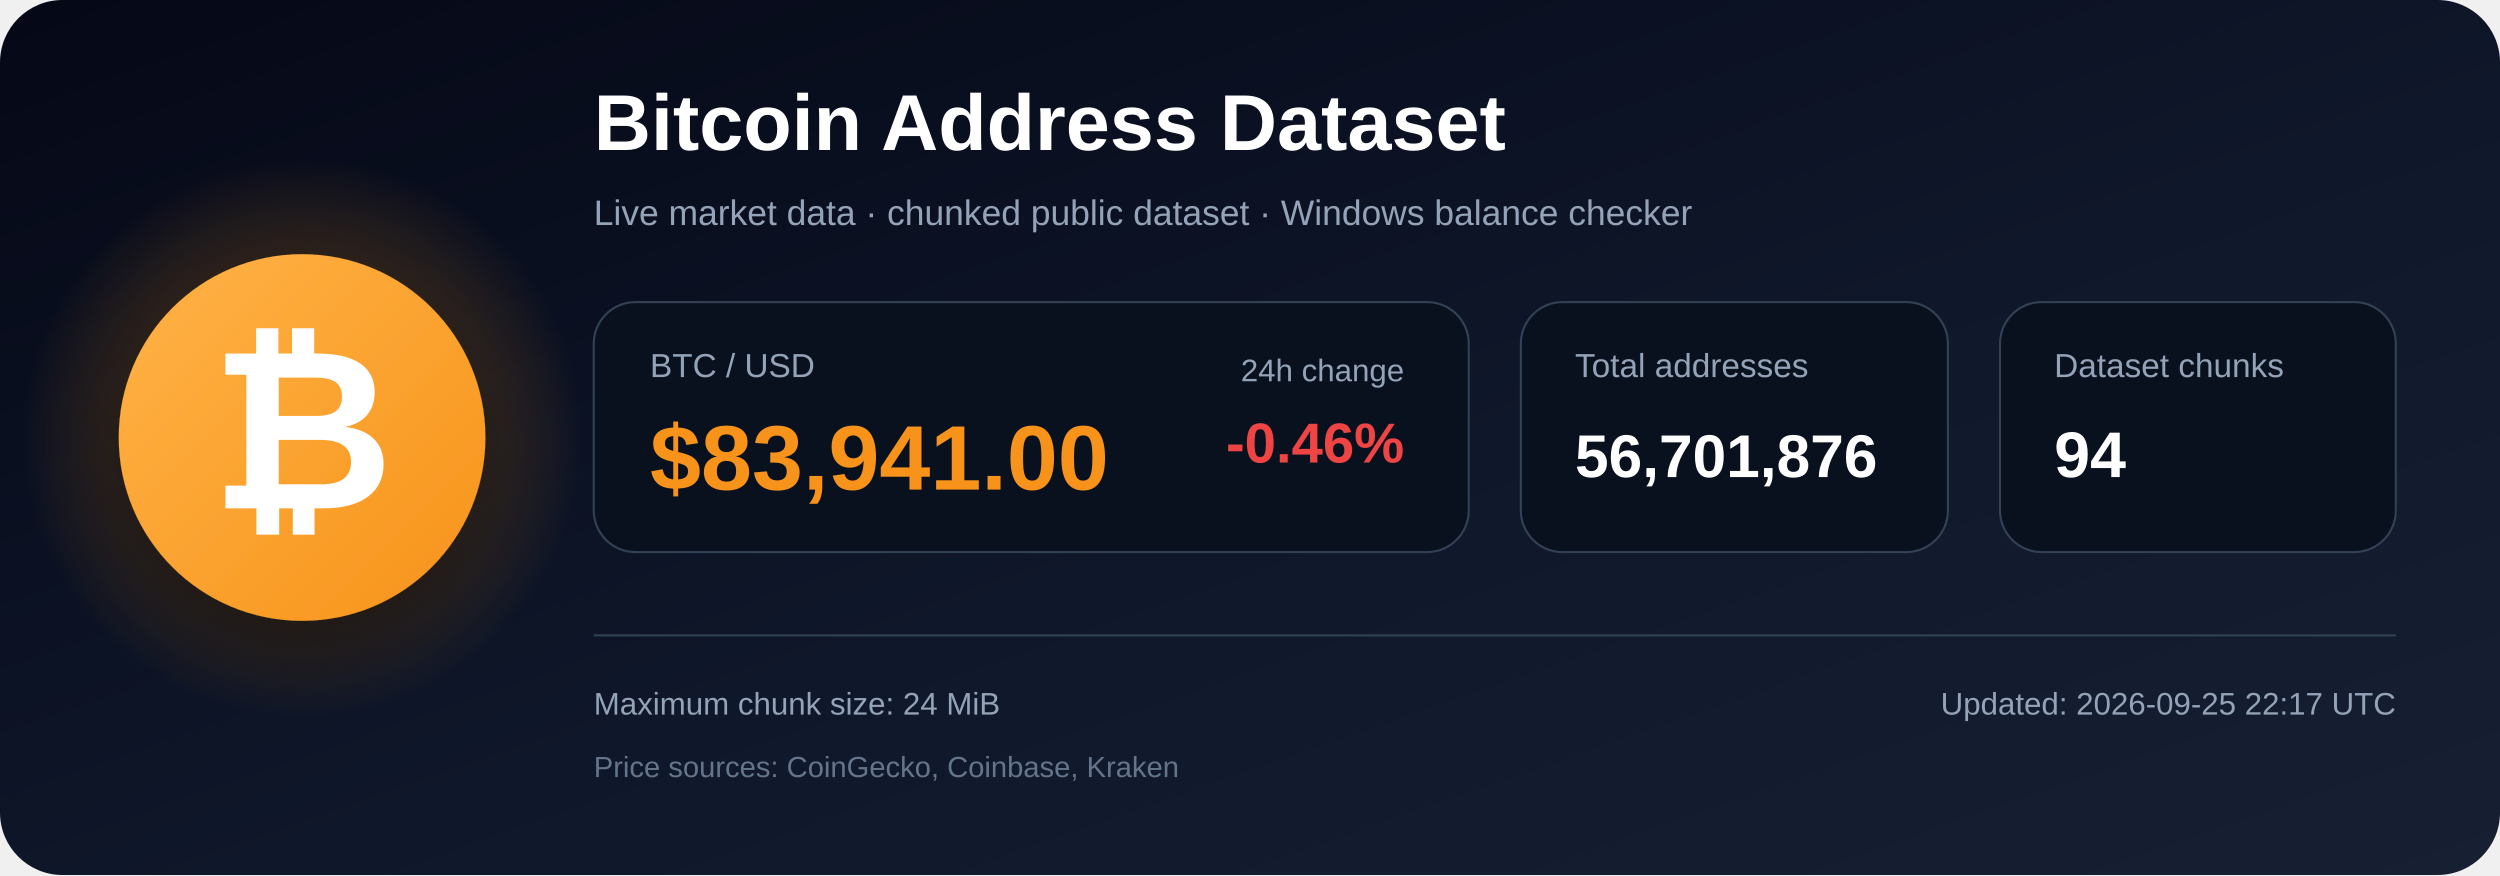
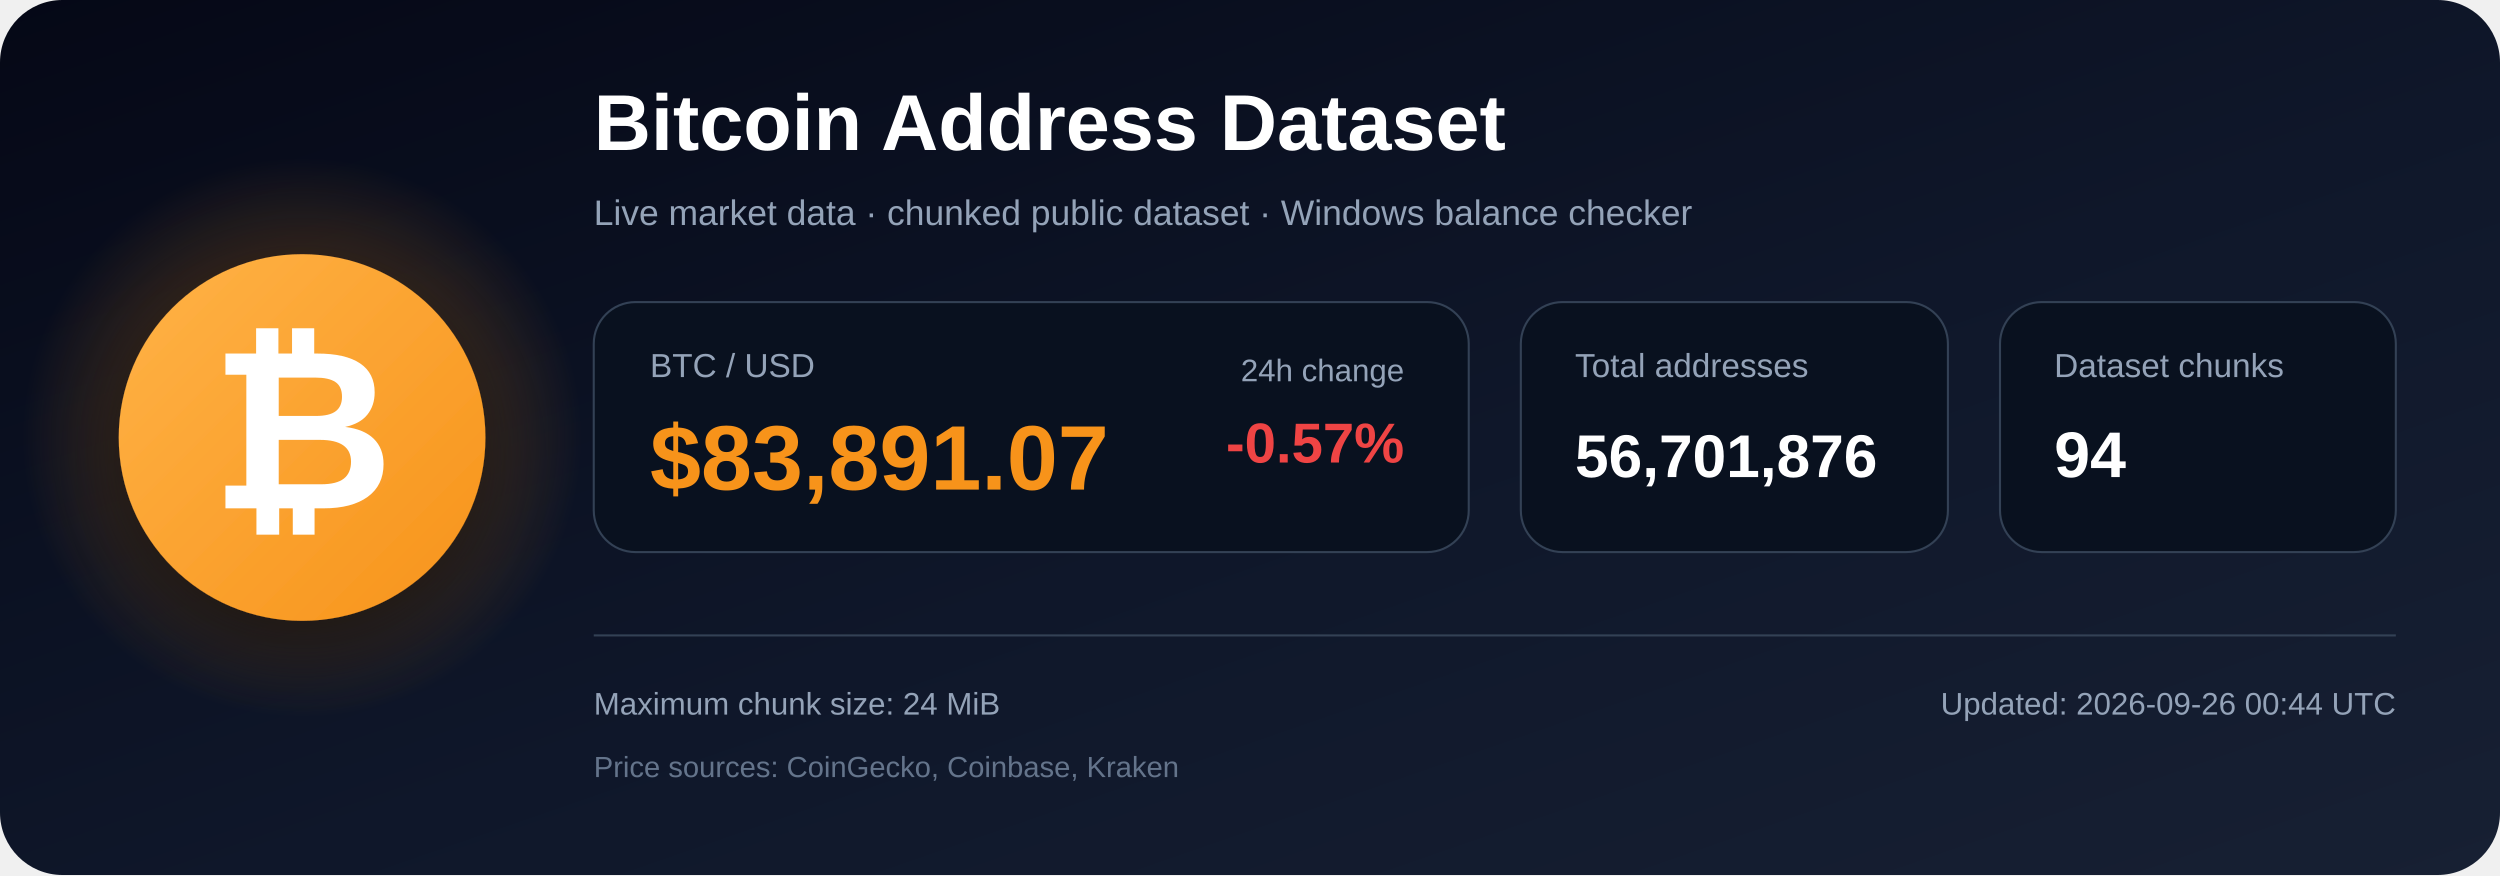
<svg xmlns="http://www.w3.org/2000/svg" width="1200" height="420" viewBox="0 0 1200 420" role="img" aria-labelledby="title description">
  <defs>
    <linearGradient id="bg" x1="0" y1="0" x2="1" y2="1">
      <stop offset="0%" stop-color="#050816" />
      <stop offset="55%" stop-color="#0f172a" />
      <stop offset="100%" stop-color="#172033" />
    </linearGradient>
    <radialGradient id="glow">
      <stop offset="0%" stop-color="#f7931a" stop-opacity=".48" />
      <stop offset="100%" stop-color="#f7931a" stop-opacity="0" />
    </radialGradient>
    <linearGradient id="orange" x1="0" y1="0" x2="1" y2="1">
      <stop offset="0%" stop-color="#ffb347" />
      <stop offset="100%" stop-color="#f7931a" />
    </linearGradient>
    <filter id="shadow" x="-40%" y="-40%" width="180%" height="180%">
      <feDropShadow dx="0" dy="12" stdDeviation="18" flood-color="#000000" flood-opacity=".50" />
    </filter>
  </defs>
  <rect width="1200" height="420" rx="30" fill="url(#bg)" />
  <circle cx="145" cy="210" r="135" fill="url(#glow)" />
  <circle cx="145" cy="210" r="88" fill="url(#orange)" filter="url(#shadow)" />
  <text x="145" y="244" text-anchor="middle" font-family="Arial, Helvetica, sans-serif" font-size="108" font-weight="700" fill="#ffffff">₿</text>
  <text x="285" y="72" font-family="Arial, Helvetica, sans-serif" font-size="38" font-weight="700" fill="#ffffff">
    Bitcoin Address Dataset
  </text>
  <text x="285" y="108" font-family="Arial, Helvetica, sans-serif" font-size="17" fill="#94a3b8">
    Live market data · chunked public dataset · Windows balance checker
  </text>
  <rect x="285" y="145" width="420" height="120" rx="20" fill="#09111f" stroke="#334155" />
  <text x="312" y="181" font-family="Arial, Helvetica, sans-serif" font-size="16" fill="#94a3b8">BTC / USD</text>
-   <text x="312" y="235" font-family="Arial, Helvetica, sans-serif" font-size="44" font-weight="700" fill="#f7931a">$83,941.00</text>
+   <text x="312" y="235" font-family="Arial, Helvetica, sans-serif" font-size="44" font-weight="700" fill="#f7931a">$83,891.07</text>
  <text x="674" y="183" text-anchor="end" font-family="Arial, Helvetica, sans-serif" font-size="15" fill="#94a3b8">24h change</text>
-   <text x="674" y="222" text-anchor="end" font-family="Arial, Helvetica, sans-serif" font-size="27" font-weight="700" fill="#ef4444">-0.46%</text>
+   <text x="674" y="222" text-anchor="end" font-family="Arial, Helvetica, sans-serif" font-size="27" font-weight="700" fill="#ef4444">-0.57%</text>
  <rect x="730" y="145" width="205" height="120" rx="20" fill="#09111f" stroke="#334155" />
  <text x="756" y="181" font-family="Arial, Helvetica, sans-serif" font-size="16" fill="#94a3b8">Total addresses</text>
  <text x="756" y="229" font-family="Arial, Helvetica, sans-serif" font-size="29" font-weight="700" fill="#ffffff">56,701,876</text>
  <rect x="960" y="145" width="190" height="120" rx="20" fill="#09111f" stroke="#334155" />
  <text x="986" y="181" font-family="Arial, Helvetica, sans-serif" font-size="16" fill="#94a3b8">Dataset chunks</text>
  <text x="986" y="229" font-family="Arial, Helvetica, sans-serif" font-size="31" font-weight="700" fill="#ffffff">94</text>
  <line x1="285" y1="305" x2="1150" y2="305" stroke="#334155" stroke-width="1" />
  <text x="285" y="343" font-family="Arial, Helvetica, sans-serif" font-size="15" fill="#94a3b8">
    Maximum chunk size: 24 MiB
  </text>
  <text x="285" y="373" font-family="Arial, Helvetica, sans-serif" font-size="14" fill="#64748b">
    Price sources: CoinGecko, Coinbase, Kraken
  </text>
  <text x="1150" y="343" text-anchor="end" font-family="Arial, Helvetica, sans-serif" font-size="15" fill="#94a3b8">
-     Updated: 2026-09-25 22:17 UTC
+     Updated: 2026-09-26 00:44 UTC
  </text>
</svg>
